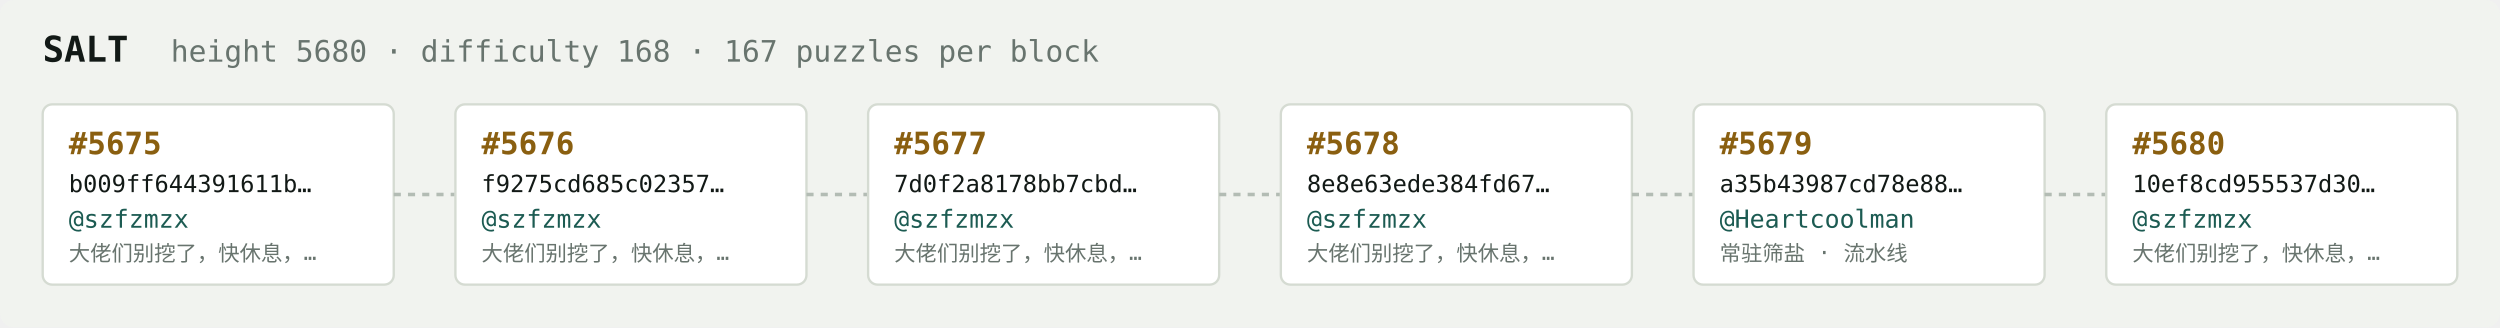
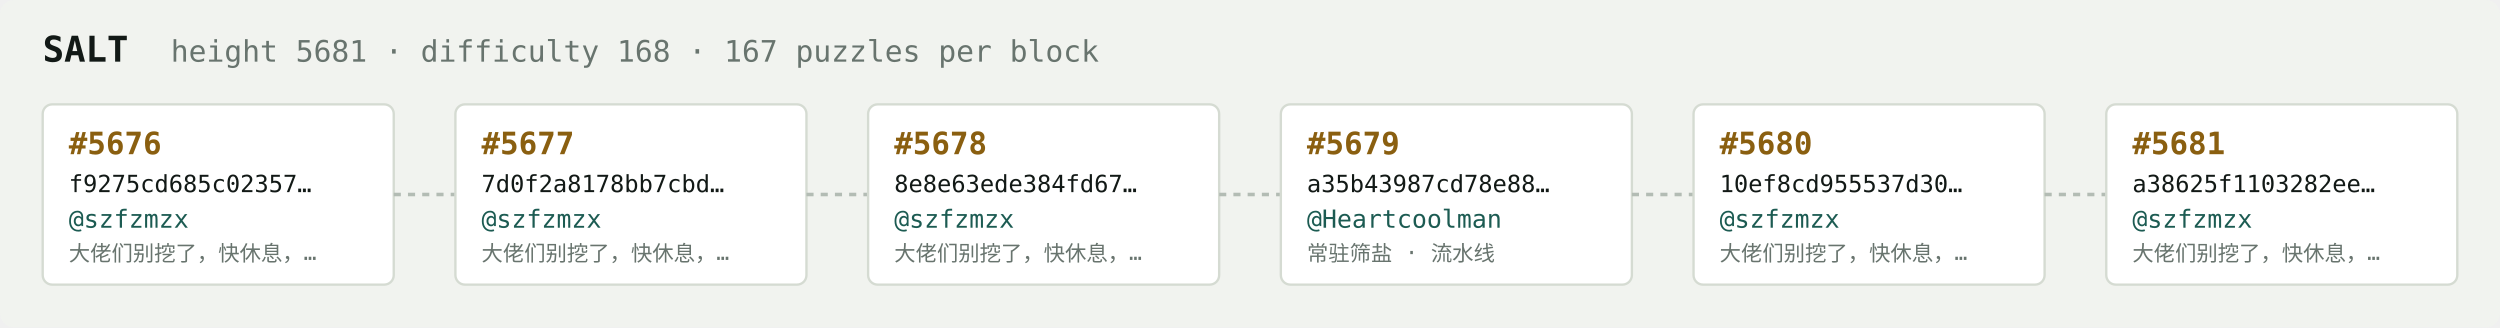
<svg xmlns="http://www.w3.org/2000/svg" width="1054" height="138" viewBox="0 0 1054 138" font-family="ui-monospace,SFMono-Regular,Menlo,monospace">
  <rect fill="#f1f3ef" width="1054" height="138" rx="6" />
  <text x="18" y="26" fill="#121916" font-size="15" font-weight="700">SALT</text>
-   <text x="72" y="26" fill="#68746e" font-size="12.5">height 5680 · difficulty 168 · 167 puzzles per block</text>
+   <text x="72" y="26" fill="#68746e" font-size="12.5">height 5681 · difficulty 168 · 167 puzzles per block</text>
  <rect x="18" y="44" width="148" height="76" rx="4" fill="#ffffff" stroke="#d5dbd2" stroke-width="1" />
-   <text x="29" y="65" fill="#8a5f10" font-size="13" font-weight="700">#5675</text>
-   <text x="29" y="81" fill="#121916" font-size="10">b009ff644391611b…</text>
+   <text x="29" y="65" fill="#8a5f10" font-size="13" font-weight="700">#5676</text>
+   <text x="29" y="81" fill="#121916" font-size="10">f9275cd685c02357…</text>
  <text x="29" y="96" fill="#1c5b52" font-size="10.5">@szfzmzx</text>
  <text x="29" y="110" fill="#68746e" font-size="9">大佬们别挖了，快休息，…</text>
  <line x1="166" y1="82.0" x2="192" y2="82.0" stroke="#b3bcb4" stroke-width="1.5" stroke-dasharray="3 3" />
  <rect x="192" y="44" width="148" height="76" rx="4" fill="#ffffff" stroke="#d5dbd2" stroke-width="1" />
-   <text x="203" y="65" fill="#8a5f10" font-size="13" font-weight="700">#5676</text>
-   <text x="203" y="81" fill="#121916" font-size="10">f9275cd685c02357…</text>
+   <text x="203" y="65" fill="#8a5f10" font-size="13" font-weight="700">#5677</text>
+   <text x="203" y="81" fill="#121916" font-size="10">7d0f2a8178bb7cbd…</text>
  <text x="203" y="96" fill="#1c5b52" font-size="10.5">@szfzmzx</text>
  <text x="203" y="110" fill="#68746e" font-size="9">大佬们别挖了，快休息，…</text>
  <line x1="340" y1="82.0" x2="366" y2="82.0" stroke="#b3bcb4" stroke-width="1.5" stroke-dasharray="3 3" />
  <rect x="366" y="44" width="148" height="76" rx="4" fill="#ffffff" stroke="#d5dbd2" stroke-width="1" />
-   <text x="377" y="65" fill="#8a5f10" font-size="13" font-weight="700">#5677</text>
-   <text x="377" y="81" fill="#121916" font-size="10">7d0f2a8178bb7cbd…</text>
+   <text x="377" y="65" fill="#8a5f10" font-size="13" font-weight="700">#5678</text>
+   <text x="377" y="81" fill="#121916" font-size="10">8e8e63ede384fd67…</text>
  <text x="377" y="96" fill="#1c5b52" font-size="10.5">@szfzmzx</text>
  <text x="377" y="110" fill="#68746e" font-size="9">大佬们别挖了，快休息，…</text>
  <line x1="514" y1="82.0" x2="540" y2="82.0" stroke="#b3bcb4" stroke-width="1.5" stroke-dasharray="3 3" />
  <rect x="540" y="44" width="148" height="76" rx="4" fill="#ffffff" stroke="#d5dbd2" stroke-width="1" />
-   <text x="551" y="65" fill="#8a5f10" font-size="13" font-weight="700">#5678</text>
-   <text x="551" y="81" fill="#121916" font-size="10">8e8e63ede384fd67…</text>
-   <text x="551" y="96" fill="#1c5b52" font-size="10.5">@szfzmzx</text>
-   <text x="551" y="110" fill="#68746e" font-size="9">大佬们别挖了，快休息，…</text>
+   <text x="551" y="65" fill="#8a5f10" font-size="13" font-weight="700">#5679</text>
+   <text x="551" y="81" fill="#121916" font-size="10">a35b43987cd78e88…</text>
+   <text x="551" y="96" fill="#1c5b52" font-size="10.5">@Heartcoolman</text>
+   <text x="551" y="110" fill="#68746e" font-size="9">常驻筛盐 · 流水线</text>
  <line x1="688" y1="82.0" x2="714" y2="82.0" stroke="#b3bcb4" stroke-width="1.5" stroke-dasharray="3 3" />
  <rect x="714" y="44" width="148" height="76" rx="4" fill="#ffffff" stroke="#d5dbd2" stroke-width="1" />
-   <text x="725" y="65" fill="#8a5f10" font-size="13" font-weight="700">#5679</text>
-   <text x="725" y="81" fill="#121916" font-size="10">a35b43987cd78e88…</text>
-   <text x="725" y="96" fill="#1c5b52" font-size="10.5">@Heartcoolman</text>
-   <text x="725" y="110" fill="#68746e" font-size="9">常驻筛盐 · 流水线</text>
+   <text x="725" y="65" fill="#8a5f10" font-size="13" font-weight="700">#5680</text>
+   <text x="725" y="81" fill="#121916" font-size="10">10ef8cd955537d30…</text>
+   <text x="725" y="96" fill="#1c5b52" font-size="10.5">@szfzmzx</text>
+   <text x="725" y="110" fill="#68746e" font-size="9">大佬们别挖了，快休息，…</text>
  <line x1="862" y1="82.0" x2="888" y2="82.0" stroke="#b3bcb4" stroke-width="1.5" stroke-dasharray="3 3" />
  <rect x="888" y="44" width="148" height="76" rx="4" fill="#ffffff" stroke="#d5dbd2" stroke-width="1" />
-   <text x="899" y="65" fill="#8a5f10" font-size="13" font-weight="700">#5680</text>
-   <text x="899" y="81" fill="#121916" font-size="10">10ef8cd955537d30…</text>
+   <text x="899" y="65" fill="#8a5f10" font-size="13" font-weight="700">#5681</text>
+   <text x="899" y="81" fill="#121916" font-size="10">a38625f1103282ee…</text>
  <text x="899" y="96" fill="#1c5b52" font-size="10.5">@szfzmzx</text>
  <text x="899" y="110" fill="#68746e" font-size="9">大佬们别挖了，快休息，…</text>
</svg>
